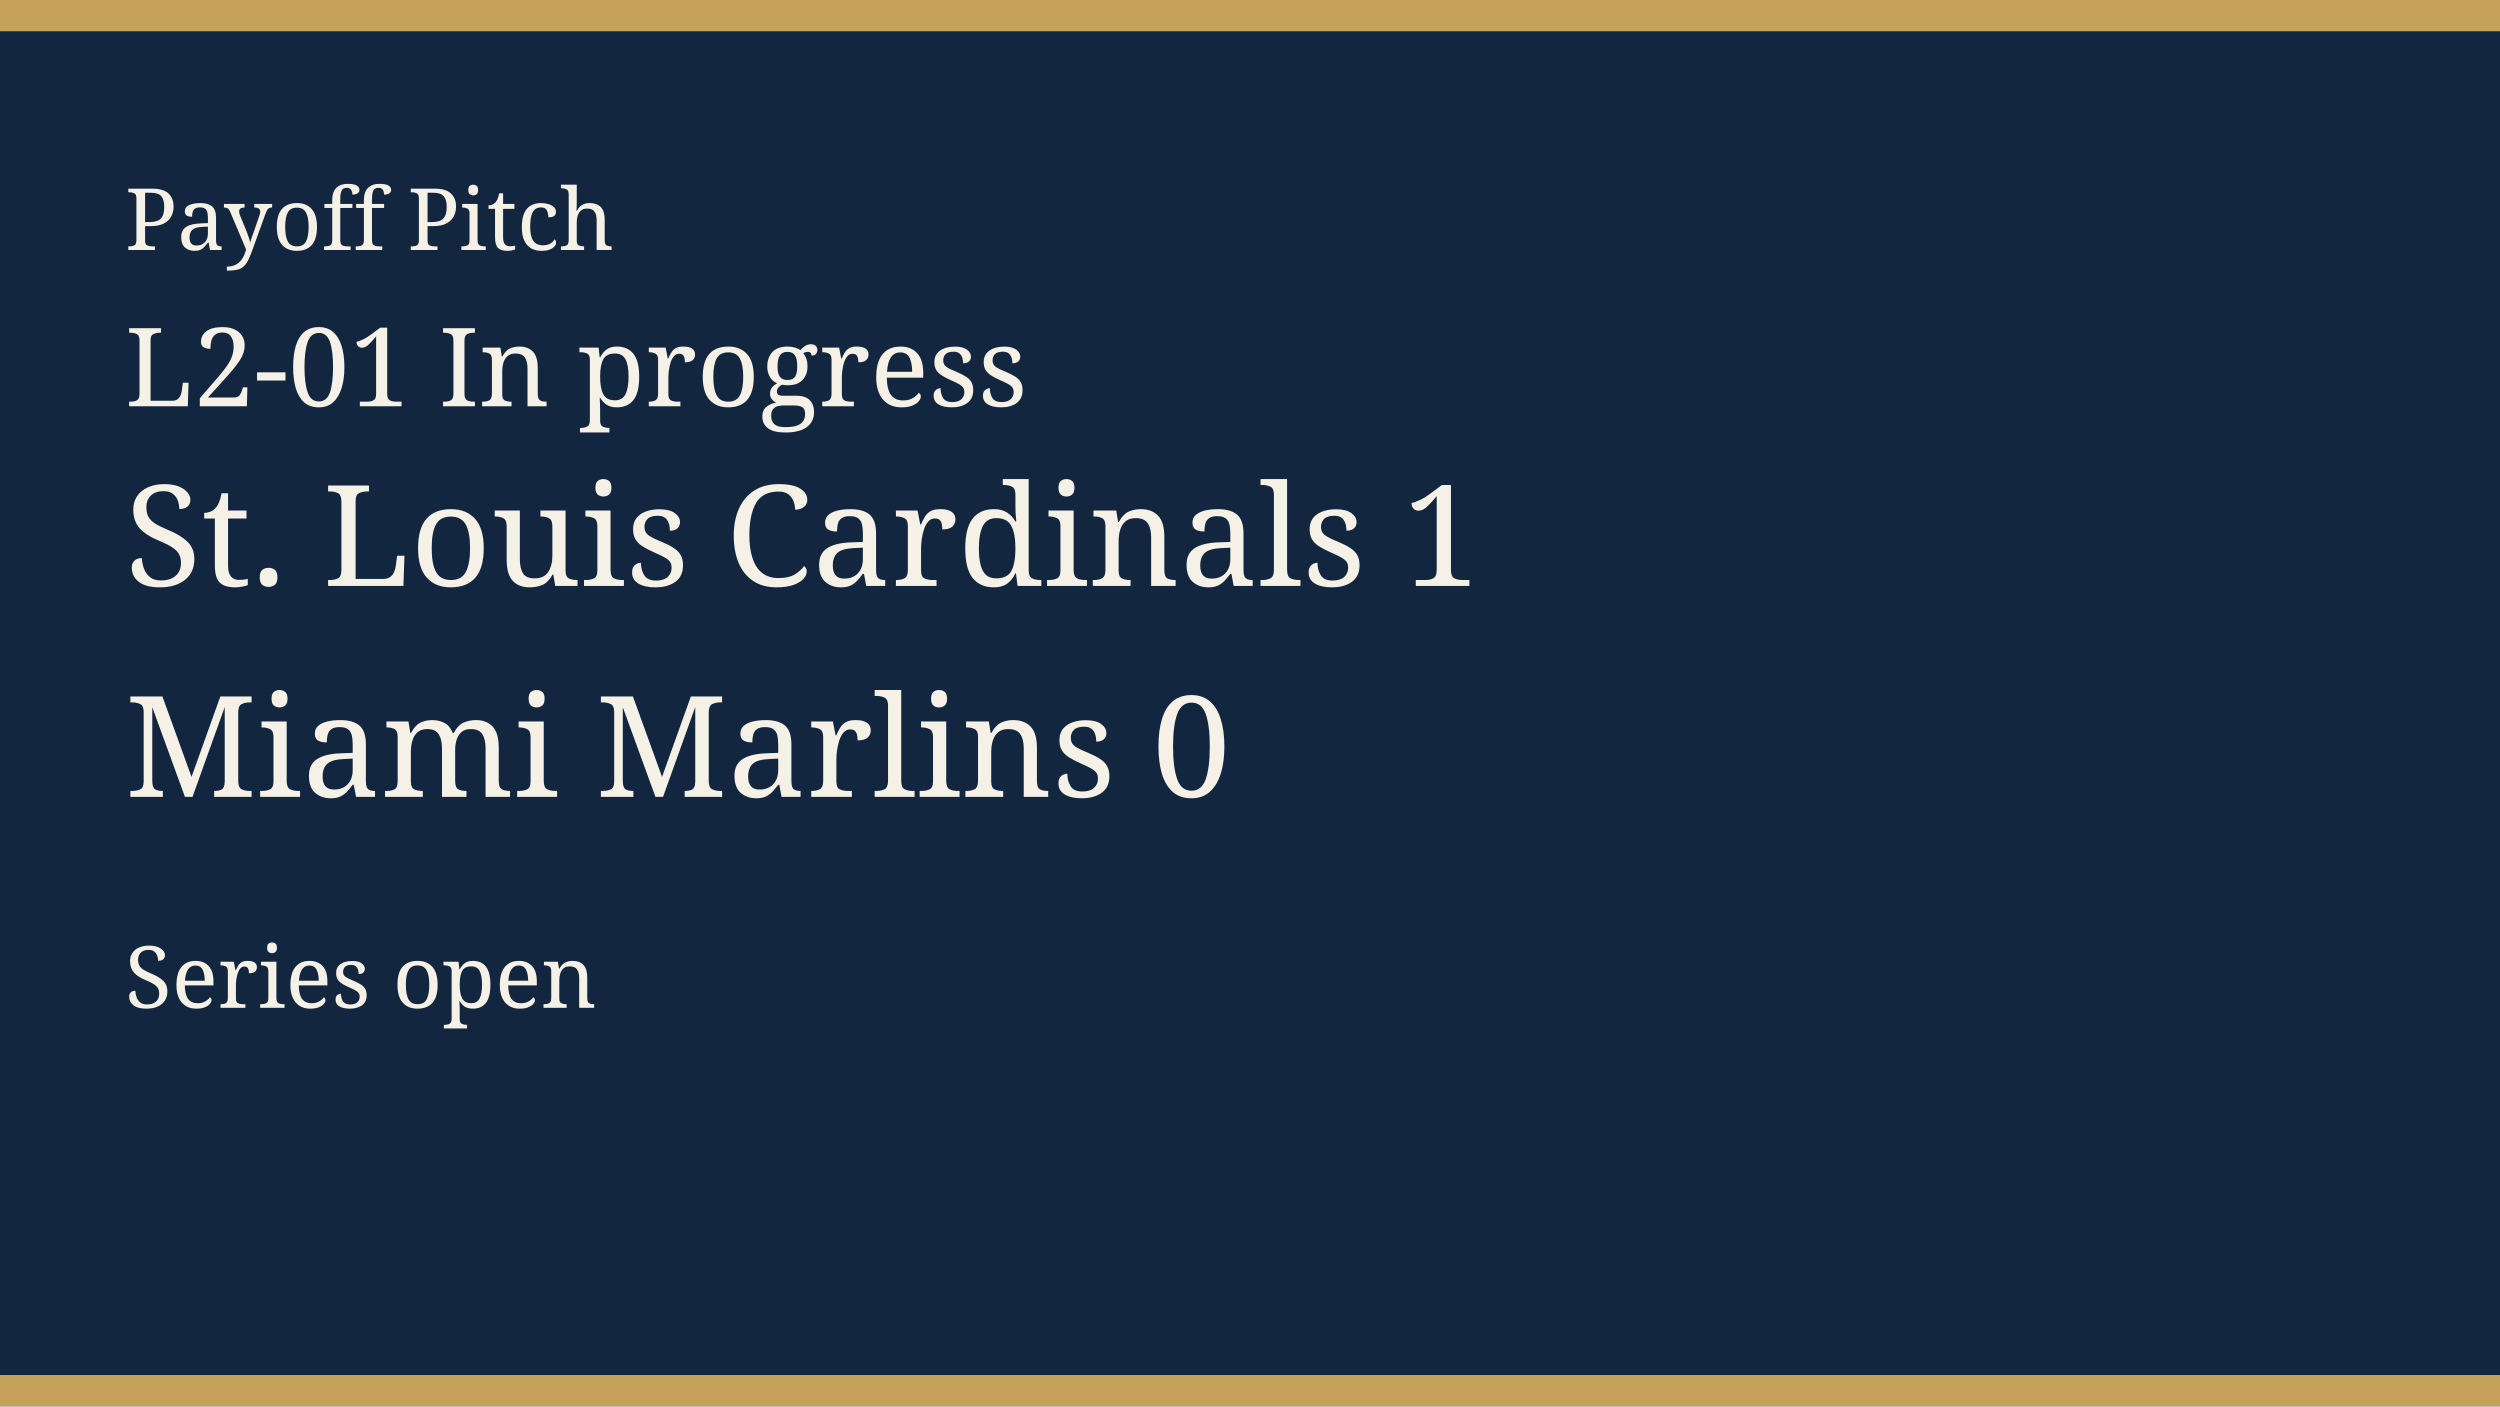
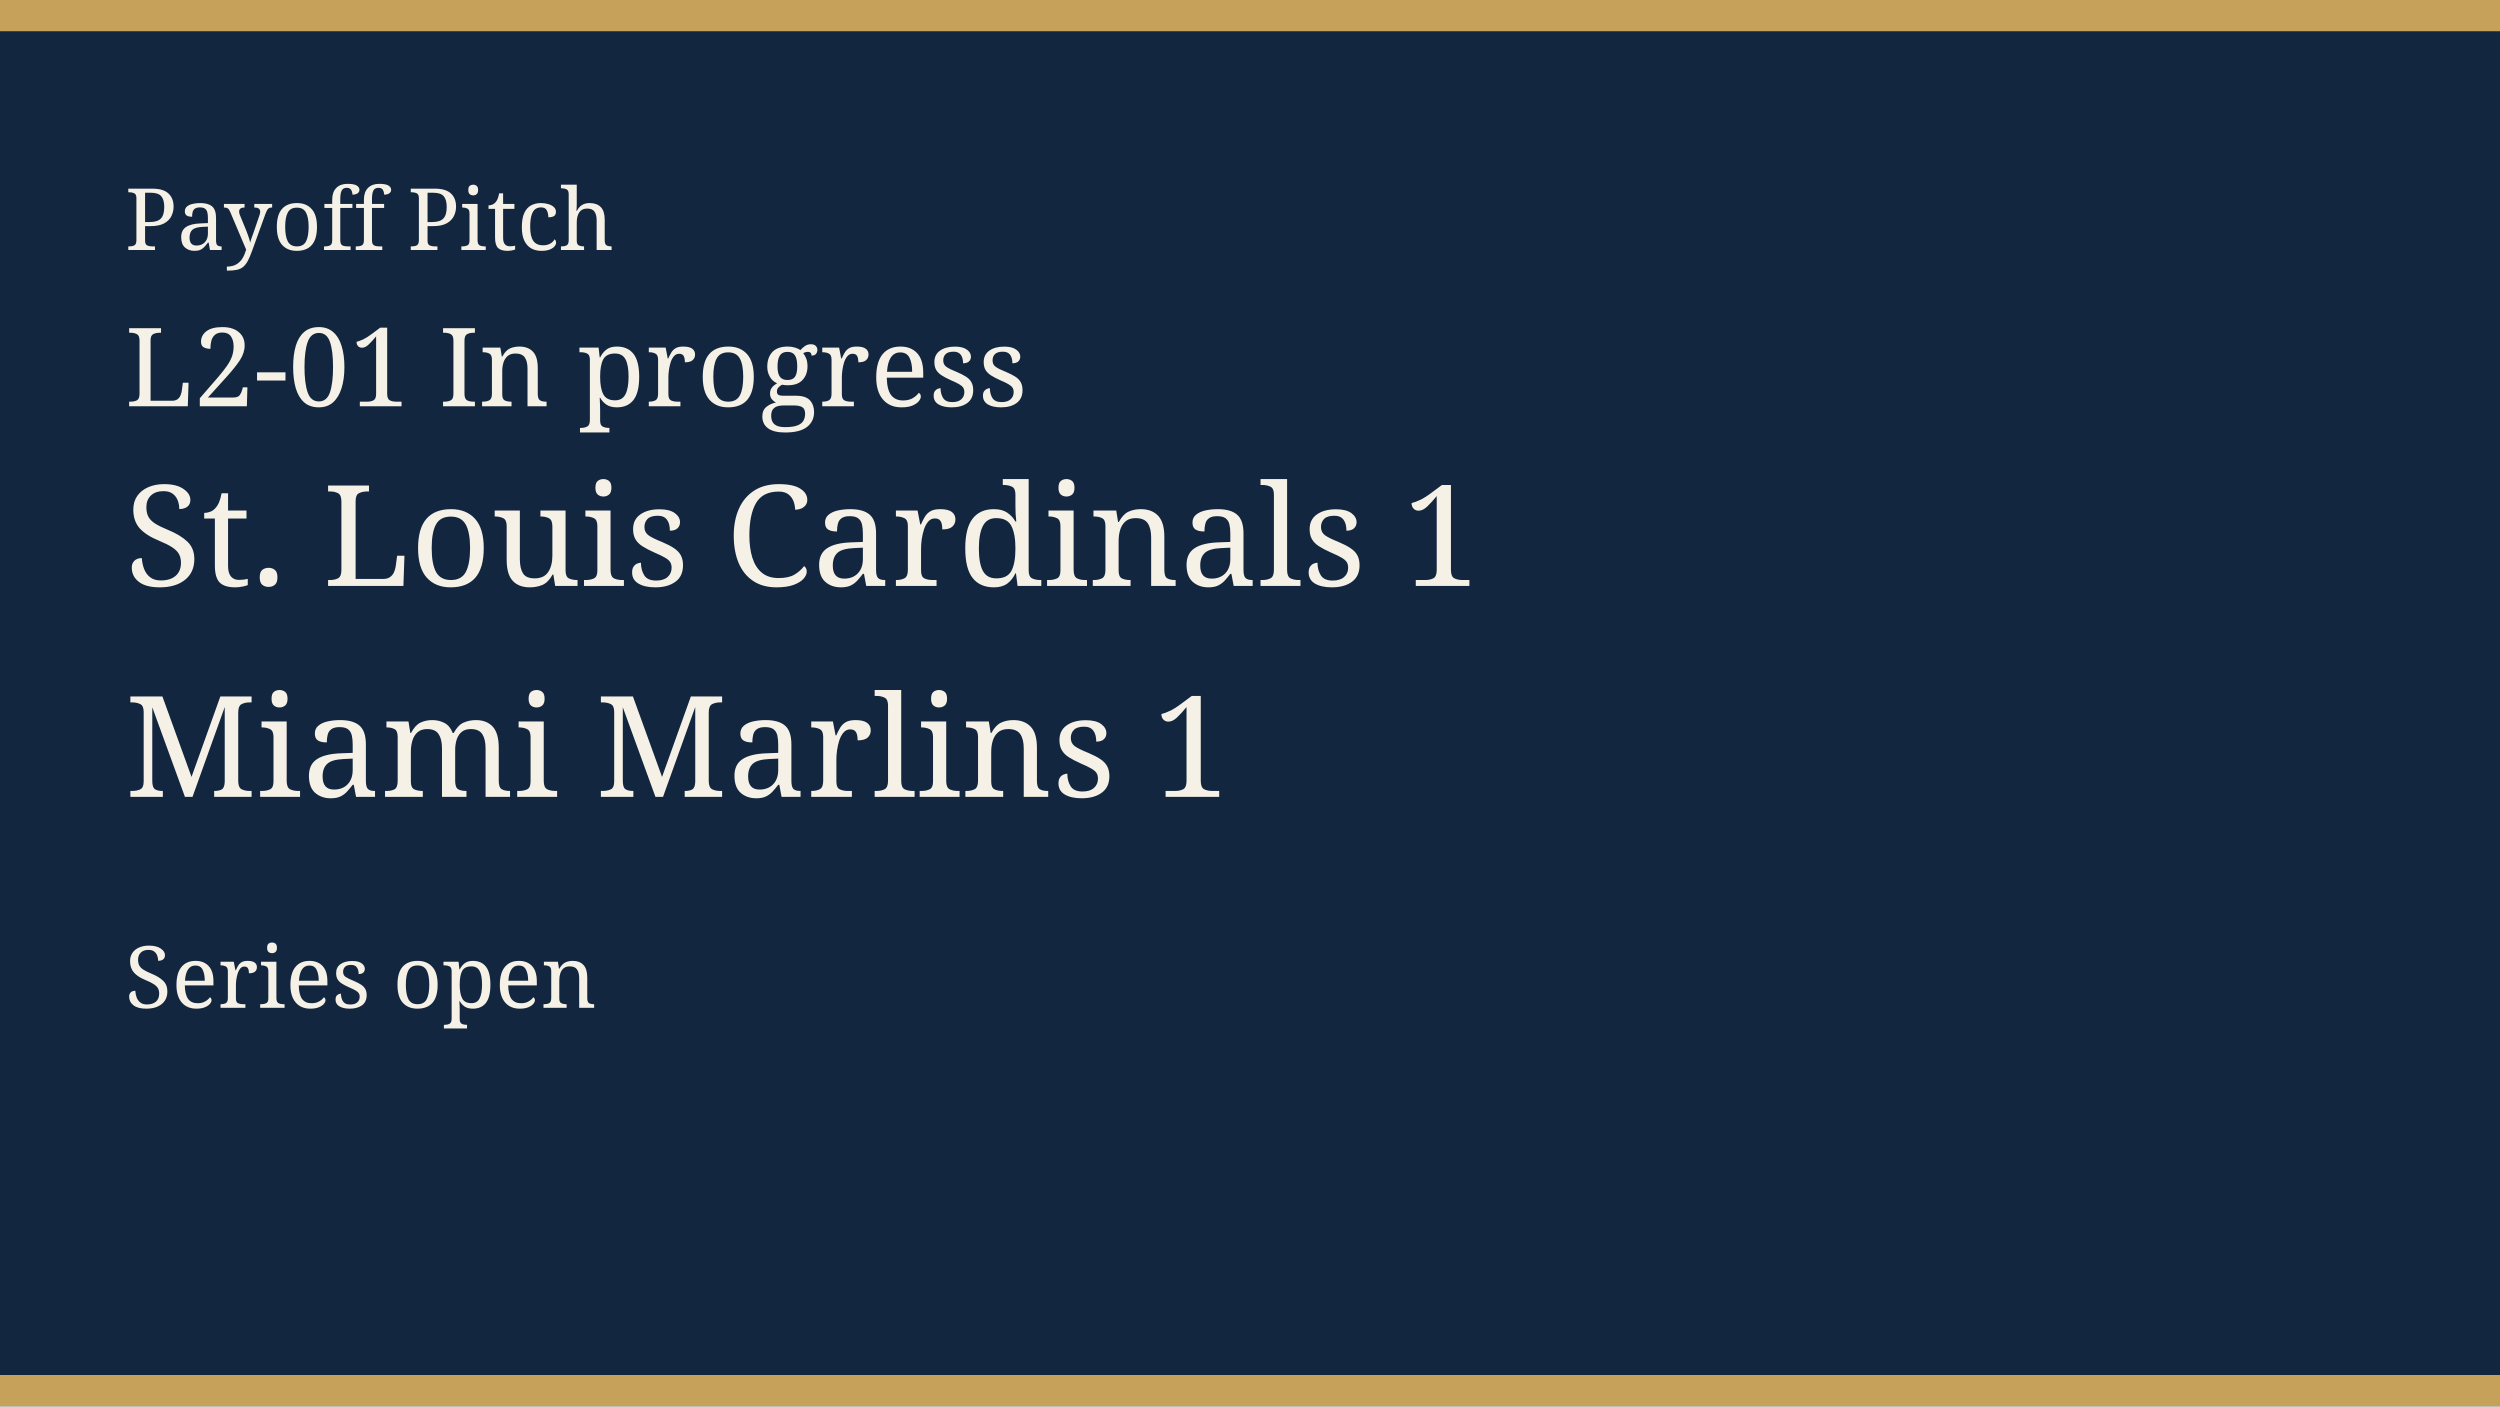
<svg xmlns="http://www.w3.org/2000/svg" width="640" height="360" viewBox="0 0 640 360" role="img">
  <rect width="640" height="360" fill="#12263f" />
  <rect width="640" height="8" fill="#c6a15a" />
  <rect y="352" width="640" height="8" fill="#c6a15a" />
  <text x="32" y="64" fill="#f6f1e6" font-family="Georgia, serif" font-size="22">Payoff Pitch</text>
  <text x="32" y="104" fill="#f6f1e6" font-family="Georgia, serif" font-size="28">L2-01 In progress</text>
  <text x="32" y="150" fill="#f6f1e6" font-family="Georgia, serif" font-size="36">St. Louis Cardinals 1</text>
-   <text x="32" y="204" fill="#f6f1e6" font-family="Georgia, serif" font-size="36">Miami Marlins 0</text>
+   <text x="32" y="204" fill="#f6f1e6" font-family="Georgia, serif" font-size="36">Miami Marlins 1</text>
  <text x="32" y="258" fill="#f6f1e6" font-family="Georgia, serif" font-size="22">Series open</text>
</svg>
